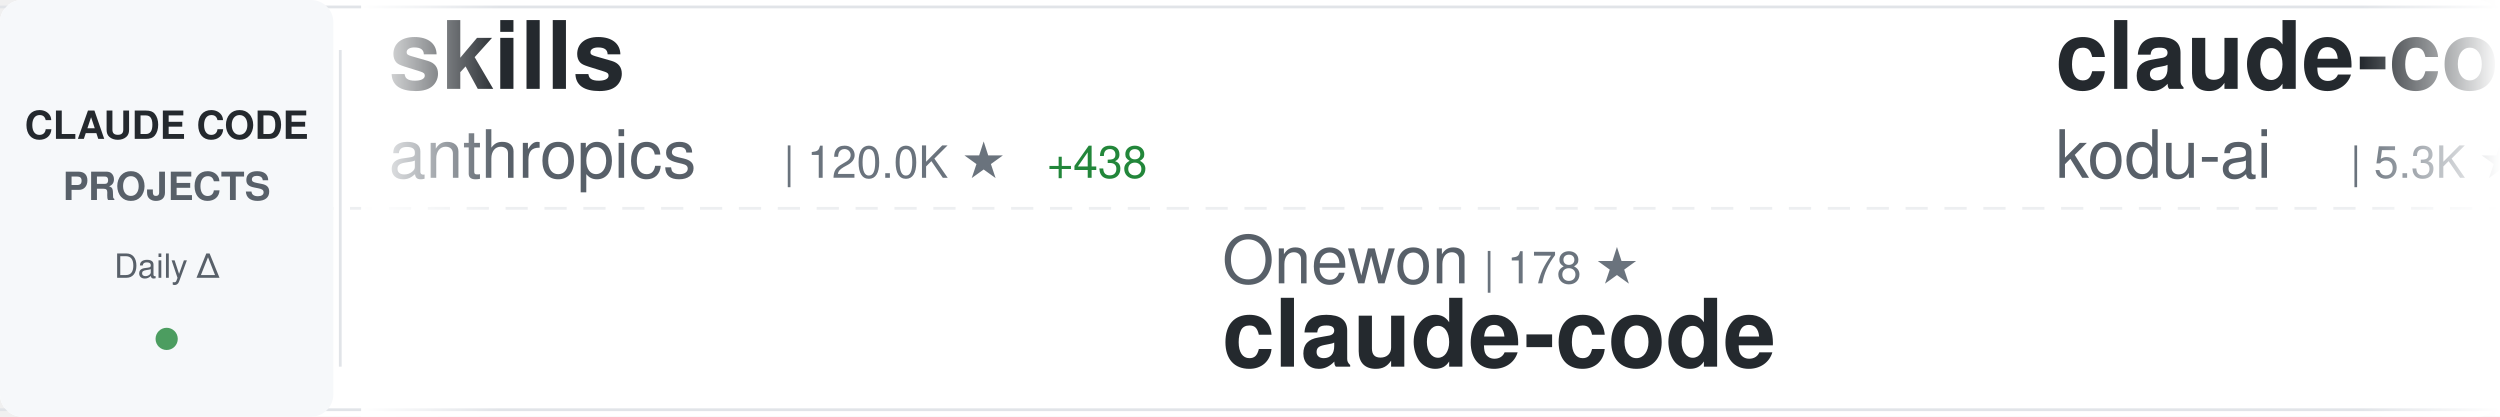
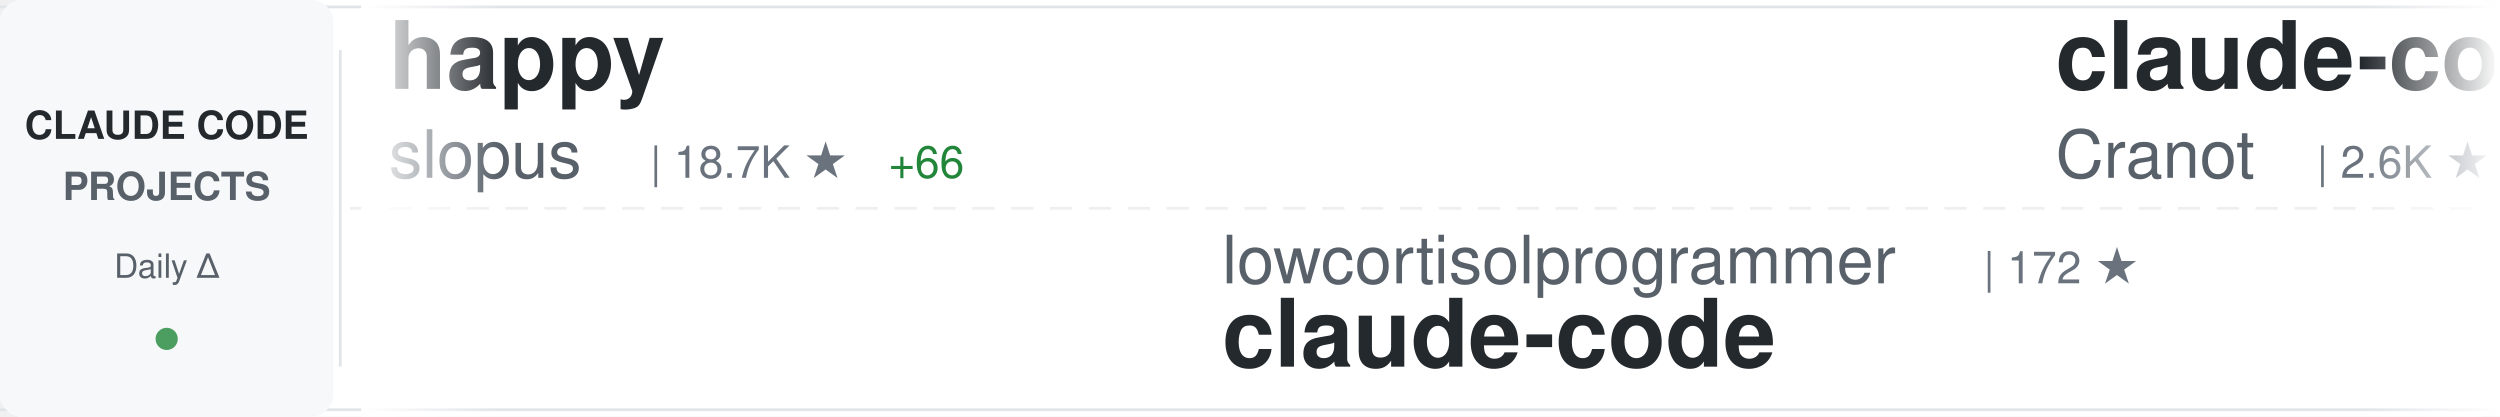
<svg xmlns="http://www.w3.org/2000/svg" width="900" height="150">
  <defs>
    <linearGradient id="awesomeLeftFade" x1="0%" y1="0%" x2="100%" y2="0%">
      <stop offset="0%" style="stop-color:#ffffff;stop-opacity:1" />
      <stop offset="100%" style="stop-color:#ffffff;stop-opacity:0" />
    </linearGradient>
    <linearGradient id="awesomeRightFade" x1="0%" y1="0%" x2="100%" y2="0%">
      <stop offset="0%" style="stop-color:#ffffff;stop-opacity:0" />
      <stop offset="100%" style="stop-color:#ffffff;stop-opacity:1" />
    </linearGradient>
  </defs>
  <rect width="900" height="150" fill="#ffffff" rx="8" />
  <rect x="0" y="2" width="900" height="1" fill="#e1e4e8" />
  <rect x="0" y="147" width="900" height="1" fill="#e1e4e8" />
  <line x1="0" y1="75" x2="900" y2="75" stroke="#e1e4e8" stroke-width="1" stroke-dasharray="8 6" opacity="0.6" />
  <rect x="0" y="0" width="120" height="150" fill="#f6f8fa" rx="8" />
  <text x="60" y="50" font-family="-apple-system, BlinkMacSystemFont, 'Segoe UI', Helvetica, Arial, sans-serif" font-size="14" font-weight="600" fill="#24292e" text-anchor="middle">CLAUDE CODE</text>
  <text x="60" y="72" font-family="-apple-system, BlinkMacSystemFont, 'Segoe UI', Helvetica, Arial, sans-serif" font-size="14" font-weight="600" fill="#586069" text-anchor="middle">PROJECTS</text>
  <text x="60" y="100" font-family="-apple-system, BlinkMacSystemFont, 'Segoe UI', Helvetica, Arial, sans-serif" font-size="12" font-weight="500" fill="#586069" text-anchor="middle">Daily Δ</text>
  <circle cx="60" cy="122" r="4" fill="#22863a" opacity="0.8" />
  <rect x="122" y="18" width="1" height="114" fill="#e1e4e8" />
  <clipPath id="awesomeTickerClip">
    <rect x="130" y="0" width="770" height="150" />
  </clipPath>
  <g clip-path="url(#awesomeTickerClip)">
    <g id="awesomeTickerItems">
      <animateTransform attributeName="transform" attributeType="XML" type="translate" from="0 0" to="-3000 0" dur="54s" repeatCount="indefinite" />
      <g transform="translate(0, 0)">
-         <text x="140" y="32" font-family="-apple-system, BlinkMacSystemFont, 'Segoe UI', Helvetica, Arial, sans-serif" font-size="34" font-weight="600" fill="#24292e">skills</text>
-         <text x="140" y="64" font-family="-apple-system, BlinkMacSystemFont, 'Segoe UI', Helvetica, Arial, sans-serif" font-size="24" font-weight="400" fill="#586069">anthropics</text>
-         <text x="282" y="64" font-family="-apple-system, BlinkMacSystemFont, 'Segoe UI', Helvetica, Arial, sans-serif" font-size="16" font-weight="500" fill="#6a737d">| 120.0K ★</text>
-         <text x="377" y="64" font-family="-apple-system, BlinkMacSystemFont, 'Segoe UI', Helvetica, Arial, sans-serif" font-size="16" font-weight="500" fill="#22863a"> +438</text>
+         <text x="140" y="32" font-family="-apple-system, BlinkMacSystemFont, 'Segoe UI', Helvetica, Arial, sans-serif" font-size="34" font-weight="600" fill="#24292e">happy</text>
+         <text x="140" y="64" font-family="-apple-system, BlinkMacSystemFont, 'Segoe UI', Helvetica, Arial, sans-serif" font-size="24" font-weight="400" fill="#586069">slopus</text>
+         <text x="234" y="64" font-family="-apple-system, BlinkMacSystemFont, 'Segoe UI', Helvetica, Arial, sans-serif" font-size="16" font-weight="500" fill="#6a737d">| 18.7K ★</text>
+         <text x="320" y="64" font-family="-apple-system, BlinkMacSystemFont, 'Segoe UI', Helvetica, Arial, sans-serif" font-size="16" font-weight="500" fill="#22863a"> +66</text>
      </g>
      <g transform="translate(300, 0)">
-         <text x="140" y="102" font-family="-apple-system, BlinkMacSystemFont, 'Segoe UI', Helvetica, Arial, sans-serif" font-size="24" font-weight="400" fill="#586069">Onewon</text>
-         <text x="234" y="102" font-family="-apple-system, BlinkMacSystemFont, 'Segoe UI', Helvetica, Arial, sans-serif" font-size="16" font-weight="500" fill="#6a737d">| 178 ★</text>
+         <text x="140" y="102" font-family="-apple-system, BlinkMacSystemFont, 'Segoe UI', Helvetica, Arial, sans-serif" font-size="24" font-weight="400" fill="#586069">lowcortisolprogrammer</text>
+         <text x="414" y="102" font-family="-apple-system, BlinkMacSystemFont, 'Segoe UI', Helvetica, Arial, sans-serif" font-size="16" font-weight="500" fill="#6a737d">| 172 ★</text>
        <text x="140" y="132" font-family="-apple-system, BlinkMacSystemFont, 'Segoe UI', Helvetica, Arial, sans-serif" font-size="34" font-weight="600" fill="#24292e">claude-code</text>
      </g>
      <g transform="translate(600, 0)">
-         <text x="140" y="32" font-family="-apple-system, BlinkMacSystemFont, 'Segoe UI', Helvetica, Arial, sans-serif" font-size="34" font-weight="600" fill="#24292e">claude-coder</text>
-         <text x="140" y="64" font-family="-apple-system, BlinkMacSystemFont, 'Segoe UI', Helvetica, Arial, sans-serif" font-size="24" font-weight="400" fill="#586069">kodu-ai</text>
-         <text x="246" y="64" font-family="-apple-system, BlinkMacSystemFont, 'Segoe UI', Helvetica, Arial, sans-serif" font-size="16" font-weight="500" fill="#6a737d">| 5.3K ★</text>
+         <text x="140" y="32" font-family="-apple-system, BlinkMacSystemFont, 'Segoe UI', Helvetica, Arial, sans-serif" font-size="34" font-weight="600" fill="#24292e">claude-code-guide</text>
+         <text x="140" y="64" font-family="-apple-system, BlinkMacSystemFont, 'Segoe UI', Helvetica, Arial, sans-serif" font-size="24" font-weight="400" fill="#586069">Cranot</text>
+         <text x="234" y="64" font-family="-apple-system, BlinkMacSystemFont, 'Segoe UI', Helvetica, Arial, sans-serif" font-size="16" font-weight="500" fill="#6a737d">| 2.6K ★</text>
+         <text x="311" y="64" font-family="-apple-system, BlinkMacSystemFont, 'Segoe UI', Helvetica, Arial, sans-serif" font-size="16" font-weight="500" fill="#22863a"> +3</text>
      </g>
      <g transform="translate(900, 0)">
-         <text x="140" y="102" font-family="-apple-system, BlinkMacSystemFont, 'Segoe UI', Helvetica, Arial, sans-serif" font-size="24" font-weight="400" fill="#586069">claude-code-best</text>
-         <text x="354" y="102" font-family="-apple-system, BlinkMacSystemFont, 'Segoe UI', Helvetica, Arial, sans-serif" font-size="16" font-weight="500" fill="#6a737d">| 16.2K ★</text>
-         <text x="440" y="102" font-family="-apple-system, BlinkMacSystemFont, 'Segoe UI', Helvetica, Arial, sans-serif" font-size="16" font-weight="500" fill="#22863a"> +77</text>
-         <text x="140" y="132" font-family="-apple-system, BlinkMacSystemFont, 'Segoe UI', Helvetica, Arial, sans-serif" font-size="34" font-weight="600" fill="#24292e">claude-code</text>
+         <text x="140" y="102" font-family="-apple-system, BlinkMacSystemFont, 'Segoe UI', Helvetica, Arial, sans-serif" font-size="24" font-weight="400" fill="#586069">AprilNEA</text>
+         <text x="258" y="102" font-family="-apple-system, BlinkMacSystemFont, 'Segoe UI', Helvetica, Arial, sans-serif" font-size="16" font-weight="500" fill="#6a737d">| 372 ★</text>
+         <text x="140" y="132" font-family="-apple-system, BlinkMacSystemFont, 'Segoe UI', Helvetica, Arial, sans-serif" font-size="34" font-weight="600" fill="#24292e">claude-code-source</text>
      </g>
      <g transform="translate(1200, 0)">
-         <text x="140" y="32" font-family="-apple-system, BlinkMacSystemFont, 'Segoe UI', Helvetica, Arial, sans-serif" font-size="34" font-weight="600" fill="#24292e">claude-code-source</text>
-         <text x="140" y="64" font-family="-apple-system, BlinkMacSystemFont, 'Segoe UI', Helvetica, Arial, sans-serif" font-size="24" font-weight="400" fill="#586069">hangsman</text>
-         <text x="258" y="64" font-family="-apple-system, BlinkMacSystemFont, 'Segoe UI', Helvetica, Arial, sans-serif" font-size="16" font-weight="500" fill="#6a737d">| 753 ★</text>
+         <text x="140" y="32" font-family="-apple-system, BlinkMacSystemFont, 'Segoe UI', Helvetica, Arial, sans-serif" font-size="34" font-weight="600" fill="#24292e">claude-code-source-build</text>
+         <text x="140" y="64" font-family="-apple-system, BlinkMacSystemFont, 'Segoe UI', Helvetica, Arial, sans-serif" font-size="24" font-weight="400" fill="#586069">andrew-kramer-inno</text>
+         <text x="378" y="64" font-family="-apple-system, BlinkMacSystemFont, 'Segoe UI', Helvetica, Arial, sans-serif" font-size="16" font-weight="500" fill="#6a737d">| 574 ★</text>
+         <text x="446" y="64" font-family="-apple-system, BlinkMacSystemFont, 'Segoe UI', Helvetica, Arial, sans-serif" font-size="16" font-weight="500" fill="#22863a"> +1</text>
      </g>
      <g transform="translate(1500, 0)">
-         <text x="140" y="102" font-family="-apple-system, BlinkMacSystemFont, 'Segoe UI', Helvetica, Arial, sans-serif" font-size="24" font-weight="400" fill="#586069">Windy3f3f3f3f</text>
-         <text x="318" y="102" font-family="-apple-system, BlinkMacSystemFont, 'Segoe UI', Helvetica, Arial, sans-serif" font-size="16" font-weight="500" fill="#6a737d">| 1.9K ★</text>
-         <text x="395" y="102" font-family="-apple-system, BlinkMacSystemFont, 'Segoe UI', Helvetica, Arial, sans-serif" font-size="16" font-weight="500" fill="#22863a"> +12</text>
-         <text x="140" y="132" font-family="-apple-system, BlinkMacSystemFont, 'Segoe UI', Helvetica, Arial, sans-serif" font-size="34" font-weight="600" fill="#24292e">how-claude-code-works</text>
+         <text x="140" y="102" font-family="-apple-system, BlinkMacSystemFont, 'Segoe UI', Helvetica, Arial, sans-serif" font-size="24" font-weight="400" fill="#586069">lorryjovens-hub</text>
+         <text x="342" y="102" font-family="-apple-system, BlinkMacSystemFont, 'Segoe UI', Helvetica, Arial, sans-serif" font-size="16" font-weight="500" fill="#6a737d">| 1.4K ★</text>
+         <text x="419" y="102" font-family="-apple-system, BlinkMacSystemFont, 'Segoe UI', Helvetica, Arial, sans-serif" font-size="16" font-weight="500" fill="#22863a"> +16</text>
+         <text x="140" y="132" font-family="-apple-system, BlinkMacSystemFont, 'Segoe UI', Helvetica, Arial, sans-serif" font-size="34" font-weight="600" fill="#24292e">claude-code-rust</text>
      </g>
      <g transform="translate(1800, 0)">
-         <text x="140" y="32" font-family="-apple-system, BlinkMacSystemFont, 'Segoe UI', Helvetica, Arial, sans-serif" font-size="34" font-weight="600" fill="#24292e">claude-code-source</text>
-         <text x="140" y="64" font-family="-apple-system, BlinkMacSystemFont, 'Segoe UI', Helvetica, Arial, sans-serif" font-size="24" font-weight="400" fill="#586069">JrCx7scC</text>
-         <text x="258" y="64" font-family="-apple-system, BlinkMacSystemFont, 'Segoe UI', Helvetica, Arial, sans-serif" font-size="16" font-weight="500" fill="#6a737d">| 349 ★</text>
-         <text x="326" y="64" font-family="-apple-system, BlinkMacSystemFont, 'Segoe UI', Helvetica, Arial, sans-serif" font-size="16" font-weight="500" fill="#22863a"> +5</text>
+         <text x="140" y="32" font-family="-apple-system, BlinkMacSystemFont, 'Segoe UI', Helvetica, Arial, sans-serif" font-size="34" font-weight="600" fill="#24292e">claude-code-infrastructu...</text>
+         <text x="140" y="64" font-family="-apple-system, BlinkMacSystemFont, 'Segoe UI', Helvetica, Arial, sans-serif" font-size="24" font-weight="400" fill="#586069">diet103</text>
+         <text x="246" y="64" font-family="-apple-system, BlinkMacSystemFont, 'Segoe UI', Helvetica, Arial, sans-serif" font-size="16" font-weight="500" fill="#6a737d">| 9.5K ★</text>
+         <text x="323" y="64" font-family="-apple-system, BlinkMacSystemFont, 'Segoe UI', Helvetica, Arial, sans-serif" font-size="16" font-weight="500" fill="#22863a"> +5</text>
      </g>
      <g transform="translate(2100, 0)">
-         <text x="140" y="102" font-family="-apple-system, BlinkMacSystemFont, 'Segoe UI', Helvetica, Arial, sans-serif" font-size="24" font-weight="400" fill="#586069">FlorianBruniaux</text>
-         <text x="342" y="102" font-family="-apple-system, BlinkMacSystemFont, 'Segoe UI', Helvetica, Arial, sans-serif" font-size="16" font-weight="500" fill="#6a737d">| 3.6K ★</text>
-         <text x="419" y="102" font-family="-apple-system, BlinkMacSystemFont, 'Segoe UI', Helvetica, Arial, sans-serif" font-size="16" font-weight="500" fill="#22863a"> +45</text>
-         <text x="140" y="132" font-family="-apple-system, BlinkMacSystemFont, 'Segoe UI', Helvetica, Arial, sans-serif" font-size="34" font-weight="600" fill="#24292e">claude-code-ultimate-gui...</text>
+         <text x="140" y="102" font-family="-apple-system, BlinkMacSystemFont, 'Segoe UI', Helvetica, Arial, sans-serif" font-size="24" font-weight="400" fill="#586069">wanshuiyin</text>
+         <text x="282" y="102" font-family="-apple-system, BlinkMacSystemFont, 'Segoe UI', Helvetica, Arial, sans-serif" font-size="16" font-weight="500" fill="#6a737d">| 7.0K ★</text>
+         <text x="359" y="102" font-family="-apple-system, BlinkMacSystemFont, 'Segoe UI', Helvetica, Arial, sans-serif" font-size="16" font-weight="500" fill="#22863a"> +52</text>
+         <text x="140" y="132" font-family="-apple-system, BlinkMacSystemFont, 'Segoe UI', Helvetica, Arial, sans-serif" font-size="34" font-weight="600" fill="#24292e">Auto-claude-code-researc...</text>
      </g>
      <g transform="translate(2400, 0)">
        <text x="140" y="32" font-family="-apple-system, BlinkMacSystemFont, 'Segoe UI', Helvetica, Arial, sans-serif" font-size="34" font-weight="600" fill="#24292e">claude-code</text>
-         <text x="140" y="64" font-family="-apple-system, BlinkMacSystemFont, 'Segoe UI', Helvetica, Arial, sans-serif" font-size="24" font-weight="400" fill="#586069">xorespesp</text>
-         <text x="270" y="64" font-family="-apple-system, BlinkMacSystemFont, 'Segoe UI', Helvetica, Arial, sans-serif" font-size="16" font-weight="500" fill="#6a737d">| 218 ★</text>
-         <text x="338" y="64" font-family="-apple-system, BlinkMacSystemFont, 'Segoe UI', Helvetica, Arial, sans-serif" font-size="16" font-weight="500" fill="#22863a"> +3</text>
+         <text x="140" y="64" font-family="-apple-system, BlinkMacSystemFont, 'Segoe UI', Helvetica, Arial, sans-serif" font-size="24" font-weight="400" fill="#586069">isboyjc</text>
+         <text x="246" y="64" font-family="-apple-system, BlinkMacSystemFont, 'Segoe UI', Helvetica, Arial, sans-serif" font-size="16" font-weight="500" fill="#6a737d">| 150 ★</text>
      </g>
      <g transform="translate(2700, 0)">
-         <text x="140" y="102" font-family="-apple-system, BlinkMacSystemFont, 'Segoe UI', Helvetica, Arial, sans-serif" font-size="24" font-weight="400" fill="#586069">sugyan</text>
-         <text x="234" y="102" font-family="-apple-system, BlinkMacSystemFont, 'Segoe UI', Helvetica, Arial, sans-serif" font-size="16" font-weight="500" fill="#6a737d">| 1.0K ★</text>
-         <text x="311" y="102" font-family="-apple-system, BlinkMacSystemFont, 'Segoe UI', Helvetica, Arial, sans-serif" font-size="16" font-weight="500" fill="#22863a"> +2</text>
-         <text x="140" y="132" font-family="-apple-system, BlinkMacSystemFont, 'Segoe UI', Helvetica, Arial, sans-serif" font-size="34" font-weight="600" fill="#24292e">claude-code-webui</text>
+         <text x="140" y="102" font-family="-apple-system, BlinkMacSystemFont, 'Segoe UI', Helvetica, Arial, sans-serif" font-size="24" font-weight="400" fill="#586069">Hyper66666</text>
+         <text x="282" y="102" font-family="-apple-system, BlinkMacSystemFont, 'Segoe UI', Helvetica, Arial, sans-serif" font-size="16" font-weight="500" fill="#6a737d">| 207 ★</text>
+         <text x="350" y="102" font-family="-apple-system, BlinkMacSystemFont, 'Segoe UI', Helvetica, Arial, sans-serif" font-size="16" font-weight="500" fill="#22863a"> +1</text>
+         <text x="140" y="132" font-family="-apple-system, BlinkMacSystemFont, 'Segoe UI', Helvetica, Arial, sans-serif" font-size="34" font-weight="600" fill="#24292e">claude-code-sourcemap</text>
      </g>
      <g transform="translate(3000, 0)">
-         <text x="140" y="32" font-family="-apple-system, BlinkMacSystemFont, 'Segoe UI', Helvetica, Arial, sans-serif" font-size="34" font-weight="600" fill="#24292e">skills</text>
-         <text x="140" y="64" font-family="-apple-system, BlinkMacSystemFont, 'Segoe UI', Helvetica, Arial, sans-serif" font-size="24" font-weight="400" fill="#586069">anthropics</text>
-         <text x="282" y="64" font-family="-apple-system, BlinkMacSystemFont, 'Segoe UI', Helvetica, Arial, sans-serif" font-size="16" font-weight="500" fill="#6a737d">| 120.0K ★</text>
-         <text x="377" y="64" font-family="-apple-system, BlinkMacSystemFont, 'Segoe UI', Helvetica, Arial, sans-serif" font-size="16" font-weight="500" fill="#22863a"> +438</text>
+         <text x="140" y="32" font-family="-apple-system, BlinkMacSystemFont, 'Segoe UI', Helvetica, Arial, sans-serif" font-size="34" font-weight="600" fill="#24292e">happy</text>
+         <text x="140" y="64" font-family="-apple-system, BlinkMacSystemFont, 'Segoe UI', Helvetica, Arial, sans-serif" font-size="24" font-weight="400" fill="#586069">slopus</text>
+         <text x="234" y="64" font-family="-apple-system, BlinkMacSystemFont, 'Segoe UI', Helvetica, Arial, sans-serif" font-size="16" font-weight="500" fill="#6a737d">| 18.7K ★</text>
+         <text x="320" y="64" font-family="-apple-system, BlinkMacSystemFont, 'Segoe UI', Helvetica, Arial, sans-serif" font-size="16" font-weight="500" fill="#22863a"> +66</text>
      </g>
      <g transform="translate(3300, 0)">
-         <text x="140" y="102" font-family="-apple-system, BlinkMacSystemFont, 'Segoe UI', Helvetica, Arial, sans-serif" font-size="24" font-weight="400" fill="#586069">Onewon</text>
-         <text x="234" y="102" font-family="-apple-system, BlinkMacSystemFont, 'Segoe UI', Helvetica, Arial, sans-serif" font-size="16" font-weight="500" fill="#6a737d">| 178 ★</text>
+         <text x="140" y="102" font-family="-apple-system, BlinkMacSystemFont, 'Segoe UI', Helvetica, Arial, sans-serif" font-size="24" font-weight="400" fill="#586069">lowcortisolprogrammer</text>
+         <text x="414" y="102" font-family="-apple-system, BlinkMacSystemFont, 'Segoe UI', Helvetica, Arial, sans-serif" font-size="16" font-weight="500" fill="#6a737d">| 172 ★</text>
        <text x="140" y="132" font-family="-apple-system, BlinkMacSystemFont, 'Segoe UI', Helvetica, Arial, sans-serif" font-size="34" font-weight="600" fill="#24292e">claude-code</text>
      </g>
      <g transform="translate(3600, 0)">
-         <text x="140" y="32" font-family="-apple-system, BlinkMacSystemFont, 'Segoe UI', Helvetica, Arial, sans-serif" font-size="34" font-weight="600" fill="#24292e">claude-coder</text>
-         <text x="140" y="64" font-family="-apple-system, BlinkMacSystemFont, 'Segoe UI', Helvetica, Arial, sans-serif" font-size="24" font-weight="400" fill="#586069">kodu-ai</text>
-         <text x="246" y="64" font-family="-apple-system, BlinkMacSystemFont, 'Segoe UI', Helvetica, Arial, sans-serif" font-size="16" font-weight="500" fill="#6a737d">| 5.3K ★</text>
+         <text x="140" y="32" font-family="-apple-system, BlinkMacSystemFont, 'Segoe UI', Helvetica, Arial, sans-serif" font-size="34" font-weight="600" fill="#24292e">claude-code-guide</text>
+         <text x="140" y="64" font-family="-apple-system, BlinkMacSystemFont, 'Segoe UI', Helvetica, Arial, sans-serif" font-size="24" font-weight="400" fill="#586069">Cranot</text>
+         <text x="234" y="64" font-family="-apple-system, BlinkMacSystemFont, 'Segoe UI', Helvetica, Arial, sans-serif" font-size="16" font-weight="500" fill="#6a737d">| 2.6K ★</text>
+         <text x="311" y="64" font-family="-apple-system, BlinkMacSystemFont, 'Segoe UI', Helvetica, Arial, sans-serif" font-size="16" font-weight="500" fill="#22863a"> +3</text>
      </g>
      <g transform="translate(3900, 0)">
-         <text x="140" y="102" font-family="-apple-system, BlinkMacSystemFont, 'Segoe UI', Helvetica, Arial, sans-serif" font-size="24" font-weight="400" fill="#586069">claude-code-best</text>
-         <text x="354" y="102" font-family="-apple-system, BlinkMacSystemFont, 'Segoe UI', Helvetica, Arial, sans-serif" font-size="16" font-weight="500" fill="#6a737d">| 16.2K ★</text>
-         <text x="440" y="102" font-family="-apple-system, BlinkMacSystemFont, 'Segoe UI', Helvetica, Arial, sans-serif" font-size="16" font-weight="500" fill="#22863a"> +77</text>
-         <text x="140" y="132" font-family="-apple-system, BlinkMacSystemFont, 'Segoe UI', Helvetica, Arial, sans-serif" font-size="34" font-weight="600" fill="#24292e">claude-code</text>
+         <text x="140" y="102" font-family="-apple-system, BlinkMacSystemFont, 'Segoe UI', Helvetica, Arial, sans-serif" font-size="24" font-weight="400" fill="#586069">AprilNEA</text>
+         <text x="258" y="102" font-family="-apple-system, BlinkMacSystemFont, 'Segoe UI', Helvetica, Arial, sans-serif" font-size="16" font-weight="500" fill="#6a737d">| 372 ★</text>
+         <text x="140" y="132" font-family="-apple-system, BlinkMacSystemFont, 'Segoe UI', Helvetica, Arial, sans-serif" font-size="34" font-weight="600" fill="#24292e">claude-code-source</text>
      </g>
    </g>
  </g>
  <rect x="130" y="0" width="50" height="150" fill="url(#awesomeLeftFade)" />
  <rect x="850" y="0" width="50" height="150" fill="url(#awesomeRightFade)" />
</svg>
